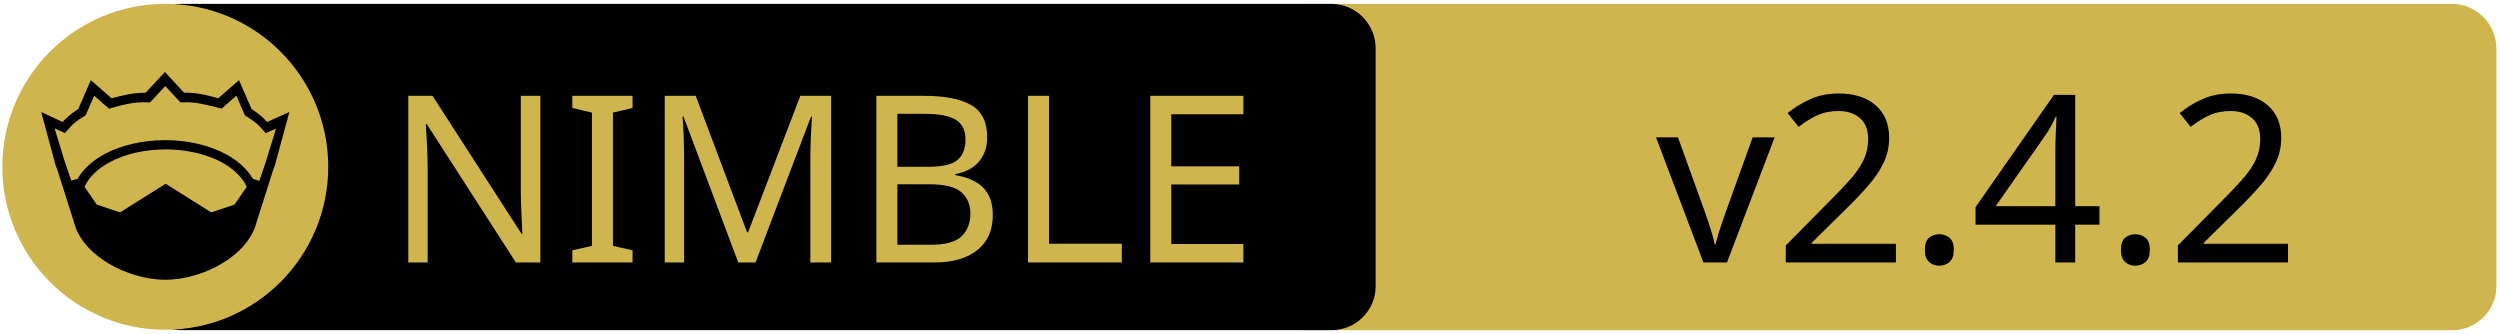
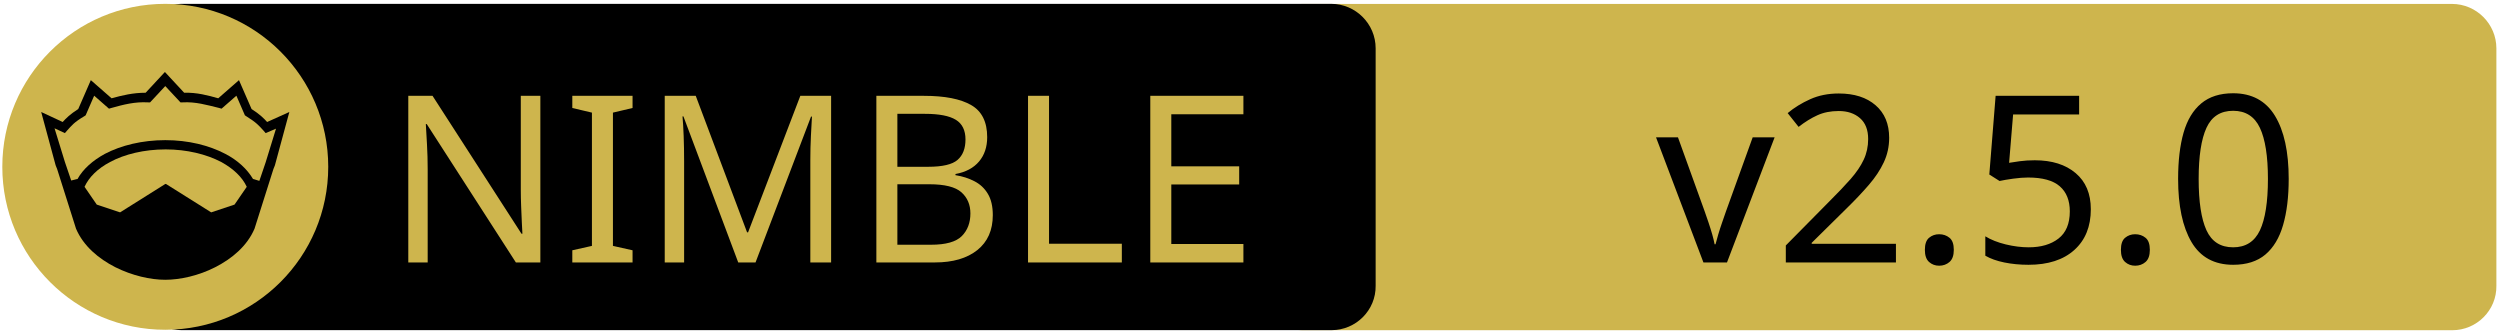
<svg xmlns="http://www.w3.org/2000/svg" xmlns:xlink="http://www.w3.org/1999/xlink" width="675" height="90" xml:space="preserve" version="1.1">
  <a xlink:href="https://github.com/vacp2p/nim-libp2p">
    <g>
      <path fill="#CEB54D" id="svg_15" d="m662.123,89.159l-310.5,0c-6.6,0 -12,-5.4 -12,-12l0,-64.1c0,-6.6 5.4,-12 12,-12l310.4,0c6.6,0 12,5.4 12,12l0,64.1c0.1,6.6 -5.3,12 -11.9,12z" />
      <path id="svg_1" d="m359.524,89.139l-310.5,0c-6.6,0 -12,-5.4 -12,-12l0,-64.1c0,-6.6 5.4,-12 12,-12l310.4,0c6.6,0 12,5.4 12,12l0,64.1c0.1,6.6 -5.3,12 -11.9,12z" />
      <rect id="svg_2" fill="none" height="45.9" width="315.3" class="st0" y="24.539" x="60.224" />
      <circle id="svg_4" fill="#CEB54D" r="44" cy="45.039" cx="44.624" class="st1" />
      <g id="XMLID_4_">
        <path id="svg_5" d="m78.124,30.239l-3.9,14.4l-0.4,1l-5.1,16.1c0,0 0,0 0,0c-2,4.7 -6.1,8.1 -10.6,10.4c-4.5,2.3 -9.5,3.4 -13.5,3.4c-4,0 -8.9,-1.1 -13.5,-3.4c-4.5,-2.3 -8.6,-5.7 -10.6,-10.4c0,0 0,0 0,0l-5.1,-16.1l-0.4,-1l-3.9,-14.4l5.8,2.7c0.9,-1 2,-2.1 4.2,-3.5l3.4,-7.8l5.6,4.9c2.9,-0.8 5.8,-1.5 9.2,-1.5l5.2,-5.6l5.2,5.6c3.4,-0.1 6.4,0.7 9.2,1.5l5.6,-4.9l3.4,7.8c2.2,1.4 3.3,2.5 4.2,3.5l6,-2.7z" />
        <g id="XMLID_6_">
          <g id="svg_6">
            <path id="svg_7" fill="#CEB54D" d="m66.624,50.439l-3.3,4.8l-6.3,2.1l-12.1,-7.6c-0.1,-0.1 -0.3,-0.1 -0.4,0l-12.1,7.6l-6.3,-2.1l-3.3,-4.8c1.2,-2.6 3.5,-4.9 6.9,-6.7c3.9,-2.1 9.2,-3.4 15,-3.4c5.7,0 11,1.3 15,3.4c3.3,1.8 5.7,4.1 6.9,6.7z" class="st1" />
          </g>
          <g id="svg_8" />
        </g>
        <g id="XMLID_5_">
          <g id="svg_9">
            <path id="svg_10" fill="#CEB54D" d="m74.524,34.739l-2.8,9.1l-1.7,5l-1.6,-0.5c0,0 -0.1,0 -0.1,0c-1.6,-2.7 -4.2,-5.1 -7.5,-6.8c-4.4,-2.3 -10,-3.7 -16.2,-3.7c-6.2,0 -11.9,1.4 -16.3,3.7c-3.3,1.8 -5.9,4.1 -7.4,6.8c0,0 -0.1,0 -0.1,0l-1.6,0.4l-1.7,-5l-2.8,-9.1l2.8,1.3l0.6,-0.7c1.2,-1.3 1.8,-2.2 4.7,-3.9l0.3,-0.2l2.3,-5.3l4,3.5l0.7,-0.2c3.2,-0.9 6.3,-1.7 9.8,-1.5l0.6,0l4.1,-4.4l4.1,4.4l0.6,0c3.5,-0.2 6.5,0.7 9.8,1.5l0.7,0.2l4,-3.5l2.3,5.3l0.3,0.2c2.9,1.8 3.5,2.6 4.7,3.9l0.6,0.7l2.8,-1.2z" class="st1" />
          </g>
          <g id="svg_11" />
        </g>
      </g>
      <text x="-442" y="-350.021" id="svg_16" font-size="63px" font-family="'PT Sans Caption', 'Tahoma', 'Helvetica Neue Medium', 'PT Sans', sans-serif" fill="#CEB54D" class="st1 st2 st3" transform="matrix(1 0 0 1 546.13 420.879)">NIMBLE</text>
-       <text x="-99.0" y="-350.012" id="svg_17" font-size="63.012px" font-family="'PT Sans Caption', 'Tahoma', 'Helvetica Neue Medium', 'PT Sans', sans-serif" fill="#000000" class="st1 st2 st3" transform="matrix(1 0 0 1 546.13 420.879)">v2.4.2</text>
+       <text x="-99.0" y="-350.012" id="svg_17" font-size="63.012px" font-family="'PT Sans Caption', 'Tahoma', 'Helvetica Neue Medium', 'PT Sans', sans-serif" fill="#000000" class="st1 st2 st3" transform="matrix(1 0 0 1 546.13 420.879)">v2.5.0</text>
    </g>
  </a>
</svg>
